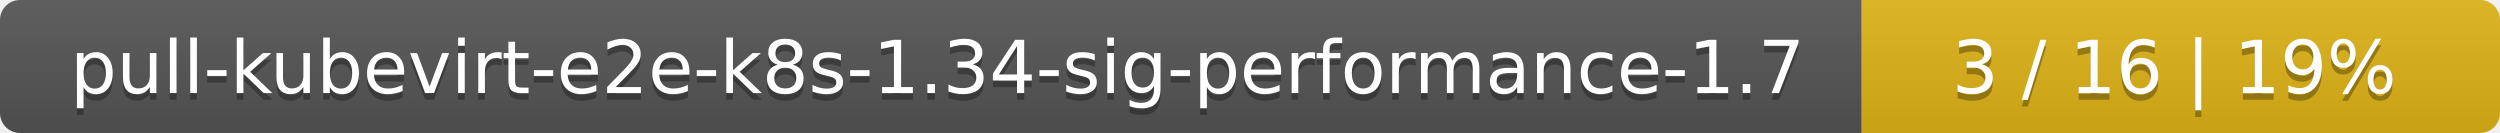
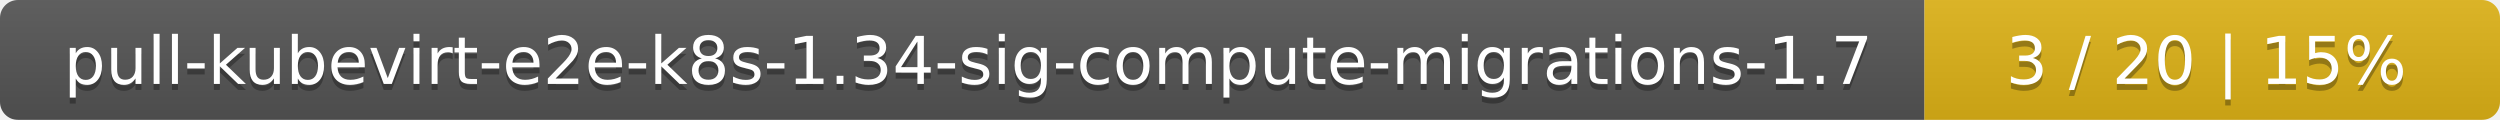
- <svg xmlns="http://www.w3.org/2000/svg" width="376" height="20">
+ <svg xmlns="http://www.w3.org/2000/svg" width="417" height="20">
  <linearGradient id="smooth" x2="0" y2="100%">
    <stop offset="0" stop-color="#bbb" stop-opacity=".1" />
    <stop offset="1" stop-opacity=".1" />
  </linearGradient>
  <mask id="round">
-     <rect width="376" height="20" rx="3" fill="#fff" />
+     <rect width="417" height="20" rx="3" fill="#fff" />
  </mask>
  <g mask="url(#round)">
-     <rect width="280" height="20" fill="#555" />
-     <rect x="280" width="96" height="20" fill="#dfb317" />
-     <rect width="376" height="20" fill="url(#smooth)" />
+     <rect width="321" height="20" fill="#555" />
+     <rect x="321" width="96" height="20" fill="#dfb317" />
+     <rect width="417" height="20" fill="url(#smooth)" />
  </g>
  <g fill="#fff" text-anchor="middle" font-family="DejaVu Sans,Verdana,Geneva,sans-serif" font-size="11">
-     <text x="141" y="15" fill="#010101" fill-opacity=".3">pull-kubevirt-e2e-k8s-1.34-sig-performance-1.7</text>
-     <text x="141" y="14">pull-kubevirt-e2e-k8s-1.34-sig-performance-1.7</text>
-     <text x="327" y="15" fill="#010101" fill-opacity=".3">3 / 16    |    19%</text>
-     <text x="327" y="14">3 / 16    |    19%</text>
+     <text x="161.5" y="15" fill="#010101" fill-opacity=".3">pull-kubevirt-e2e-k8s-1.34-sig-compute-migrations-1.7</text>
+     <text x="161.5" y="14">pull-kubevirt-e2e-k8s-1.34-sig-compute-migrations-1.7</text>
+     <text x="368" y="15" fill="#010101" fill-opacity=".3">3 / 20    |    15%</text>
+     <text x="368" y="14">3 / 20    |    15%</text>
  </g>
</svg>
